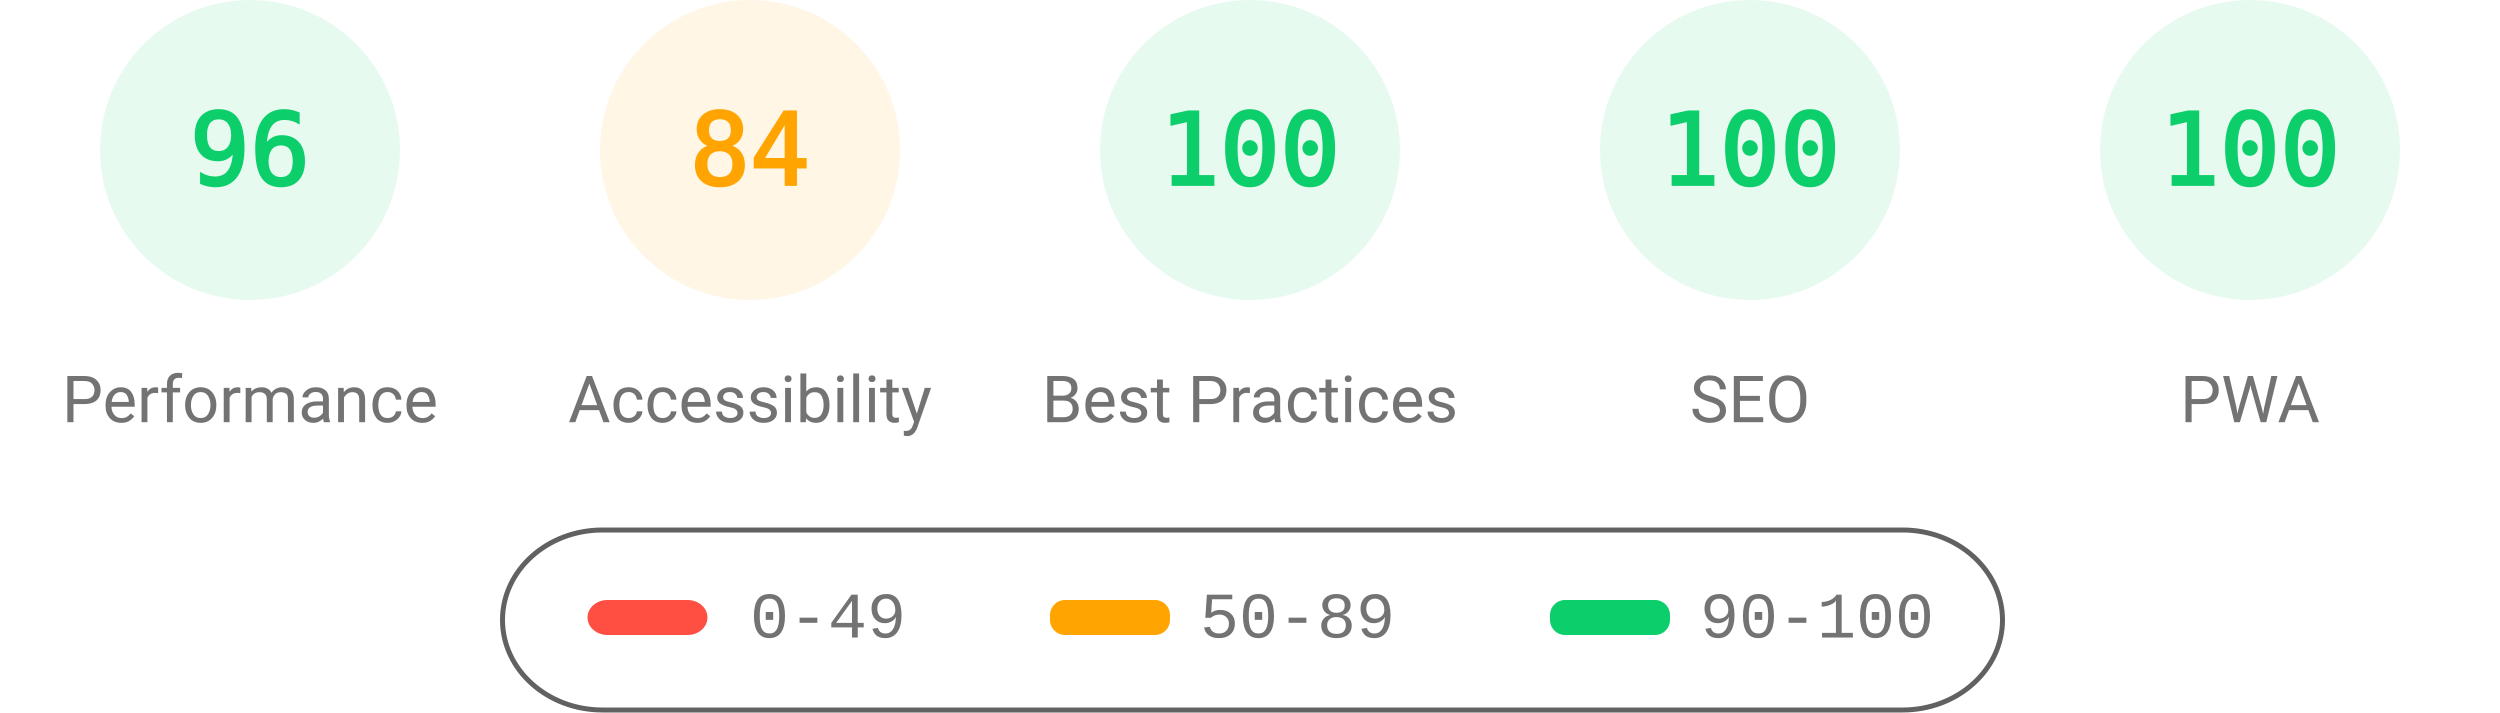
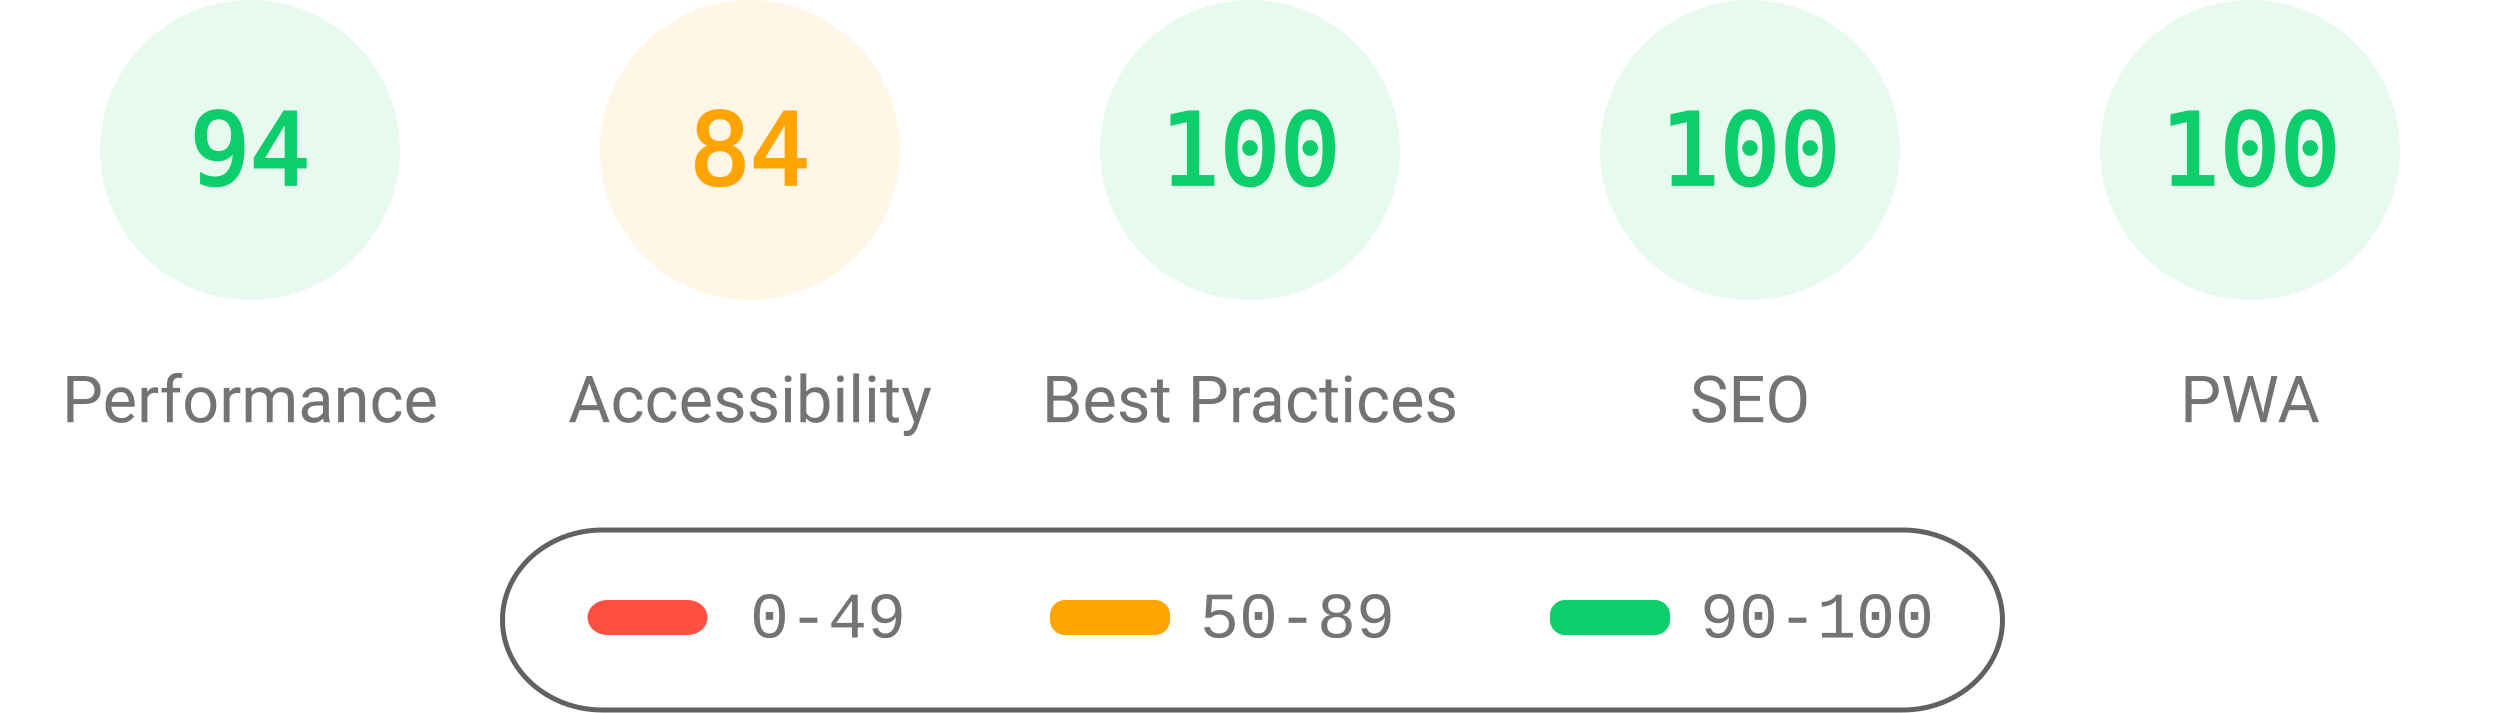
<svg xmlns="http://www.w3.org/2000/svg" fill="none" width="1000" height="285">
  <style>.gauge-base{opacity:.1}.gauge-arc{fill:none;animation-delay:250ms;stroke-linecap:round;transform:rotate(-90deg);transform-origin:100px 60px;animation:load-gauge 1s ease forwards}.guage-text{font-size:40px;font-family:monospace;text-align:center}.guage-red{color:#ff4e42;fill:#ff4e42;stroke:#ff4e42}.guage-orange{color:#ffa400;fill:#ffa400;stroke:#ffa400}.guage-green{color:#0cce6b;fill:#0cce6b;stroke:#0cce6b}.guage-undefined{color:#5c5c5c;fill:#5c5c5c;stroke:#5c5c5c}.guage-title{color:#737373;fill:#737373;stroke:none;font-size:26px;line-height:26px;font-family:Roboto,Halvetica,Arial,sans-serif}@keyframes load-gauge{from{stroke-dasharray:0 352.858}}</style>
  <svg class="guage-div guage-perf guage-green" viewBox="0 0 200 200" width="200" height="200">
    <circle class="gauge-base" r="56" cx="100" cy="60" stroke-width="8" />
-     <circle class="gauge-arc guage-arc-1" r="56" cx="100" cy="60" stroke-width="8" style="stroke-dasharray:337.784,351.858" />
-     <text class="guage-text" x="100" y="60" alignment-baseline="central" dominant-baseline="central" text-anchor="middle">96</text>
+     <circle class="gauge-arc guage-arc-1" r="56" cx="100" cy="60" stroke-width="8" style="stroke-dasharray:330.747,351.858" />
+     <text class="guage-text" x="100" y="60" alignment-baseline="central" dominant-baseline="central" text-anchor="middle">94</text>
    <text class="guage-title" x="100" y="160" alignment-baseline="central" dominant-baseline="central" text-anchor="middle">Performance</text>
  </svg>
  <svg class="guage-div guage-acc guage-orange" viewBox="0 0 200 200" width="200" height="200" x="200">
    <circle class="gauge-base" r="56" cx="100" cy="60" stroke-width="8" />
    <circle class="gauge-arc guage-arc-2" r="56" cx="100" cy="60" stroke-width="8" style="stroke-dasharray:295.561,351.858" />
    <text class="guage-text" x="100" y="60" alignment-baseline="central" dominant-baseline="central" text-anchor="middle">84</text>
    <text class="guage-title" x="100" y="160" alignment-baseline="central" dominant-baseline="central" text-anchor="middle">Accessibility</text>
  </svg>
  <svg class="guage-div guage-best guage-green" viewBox="0 0 200 200" width="200" height="200" x="400">
    <circle class="gauge-base" r="56" cx="100" cy="60" stroke-width="8" />
    <circle class="gauge-arc guage-arc-3" r="56" cx="100" cy="60" stroke-width="8" style="stroke-dasharray:351.858,351.858" />
    <text class="guage-text" x="100" y="60" alignment-baseline="central" dominant-baseline="central" text-anchor="middle">100</text>
    <text class="guage-title" x="100" y="160" alignment-baseline="central" dominant-baseline="central" text-anchor="middle">Best Practices</text>
  </svg>
  <svg class="guage-div guage-seo guage-green" viewBox="0 0 200 200" width="200" height="200" x="600">
    <circle class="gauge-base" r="56" cx="100" cy="60" stroke-width="8" />
    <circle class="gauge-arc guage-arc-4" r="56" cx="100" cy="60" stroke-width="8" style="stroke-dasharray:351.858,351.858" />
    <text class="guage-text" x="100" y="60" alignment-baseline="central" dominant-baseline="central" text-anchor="middle">100</text>
    <text class="guage-title" x="100" y="160" alignment-baseline="central" dominant-baseline="central" text-anchor="middle">SEO</text>
  </svg>
  <svg class="guage-div guage-pwa guage-green" viewBox="0 0 200 200" width="200" height="200" x="800">
    <circle class="gauge-base" r="56" cx="100" cy="60" stroke-width="8" />
    <circle class="gauge-arc guage-arc-4" r="56" cx="100" cy="60" stroke-width="8" style="stroke-dasharray:351.858,351.858" />
    <text class="guage-text" x="100" y="60" alignment-baseline="central" dominant-baseline="central" text-anchor="middle">100</text>
    <text class="guage-title" x="100" y="160" alignment-baseline="central" dominant-baseline="central" text-anchor="middle">PWA</text>
  </svg>
  <svg width="604" height="76" x="200" y="210">
    <path fill="none" id="canvas_background" d="M-1-1h604v80H-1z" />
    <rect fill-opacity="0" stroke="#616161" stroke-width="2" rx="40" id="svg_2" height="72" width="600" y="2" x="1" fill="#000" />
    <rect stroke="#000" rx="8" id="svg_3" height="14" width="48" y="30" x="35" stroke-opacity="null" stroke-width="0" fill="#ff4e42" />
    <rect stroke="#000" rx="6" id="svg_4" height="14" width="48" y="30" x="220" stroke-opacity="null" stroke-width="0" fill="#ffa400" />
    <rect stroke="#000" rx="6" id="svg_5" height="14" width="48" y="30" x="420" stroke-opacity="null" stroke-width="0" fill="#0cce6b" />
    <text xml:space="preserve" text-anchor="start" font-family="'Courier New', Courier, monospace" font-size="26" id="svg_6" y="45" x="100" stroke-opacity="null" stroke-width="0" stroke="#000" fill="#737373">0-49</text>
    <text xml:space="preserve" text-anchor="start" font-family="'Courier New', Courier, monospace" font-size="26" id="svg_7" y="45" x="280" stroke-opacity="null" stroke-width="0" stroke="#000" fill="#737373">50-89</text>
    <text xml:space="preserve" text-anchor="start" font-family="'Courier New', Courier, monospace" font-size="26" id="svg_8" y="45" x="480" stroke-opacity="null" stroke-width="0" stroke="#000" fill="#737373">90-100</text>
  </svg>
</svg>
